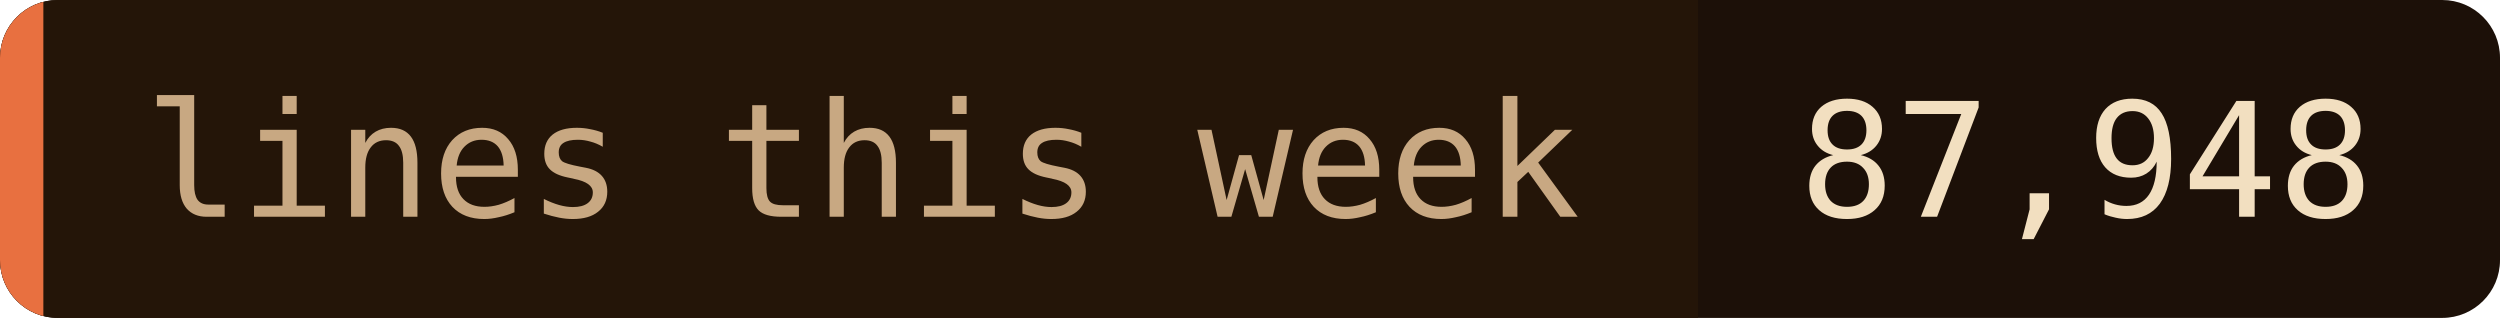
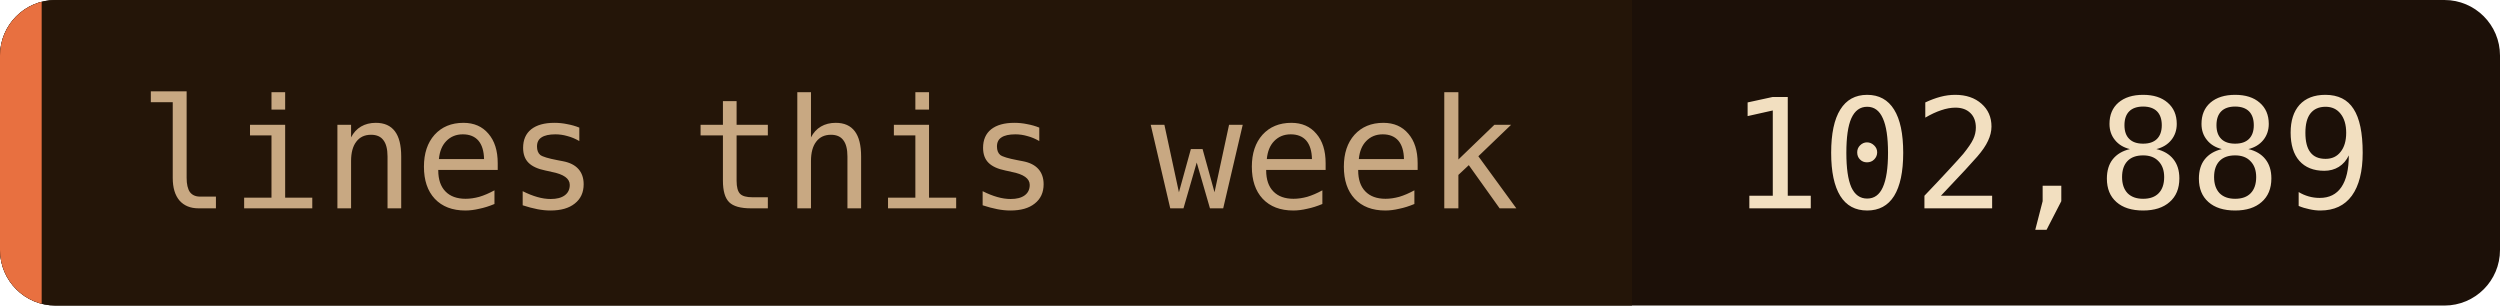
- <svg xmlns="http://www.w3.org/2000/svg" width="173" height="22" role="img" aria-label="lines this week: 87,948">
+ <svg xmlns="http://www.w3.org/2000/svg" width="180" height="22" role="img" aria-label="lines this week: 102,889">
  <clipPath id="c">
-     <rect width="173" height="22" rx="4" />
+     <rect width="180" height="22" rx="4" />
  </clipPath>
  <g clip-path="url(#c)">
-     <rect width="173" height="22" fill="#1c1008" />
+     <rect width="180" height="22" fill="#1c1008" />
    <rect width="117.5" height="22" fill="#241508" />
    <rect width="3" height="22" fill="#e87040" />
  </g>
  <g font-family="'JetBrains Mono', 'Fira Code', ui-monospace, SFMono-Regular, Menlo, monospace" font-size="11">
    <text x="10" y="15" fill="#c8a882">lines this week</text>
-     <text x="124.5" y="15" fill="#f2dfc0">87,948</text>
+     <text x="124.5" y="15" fill="#f2dfc0">102,889</text>
  </g>
</svg>
